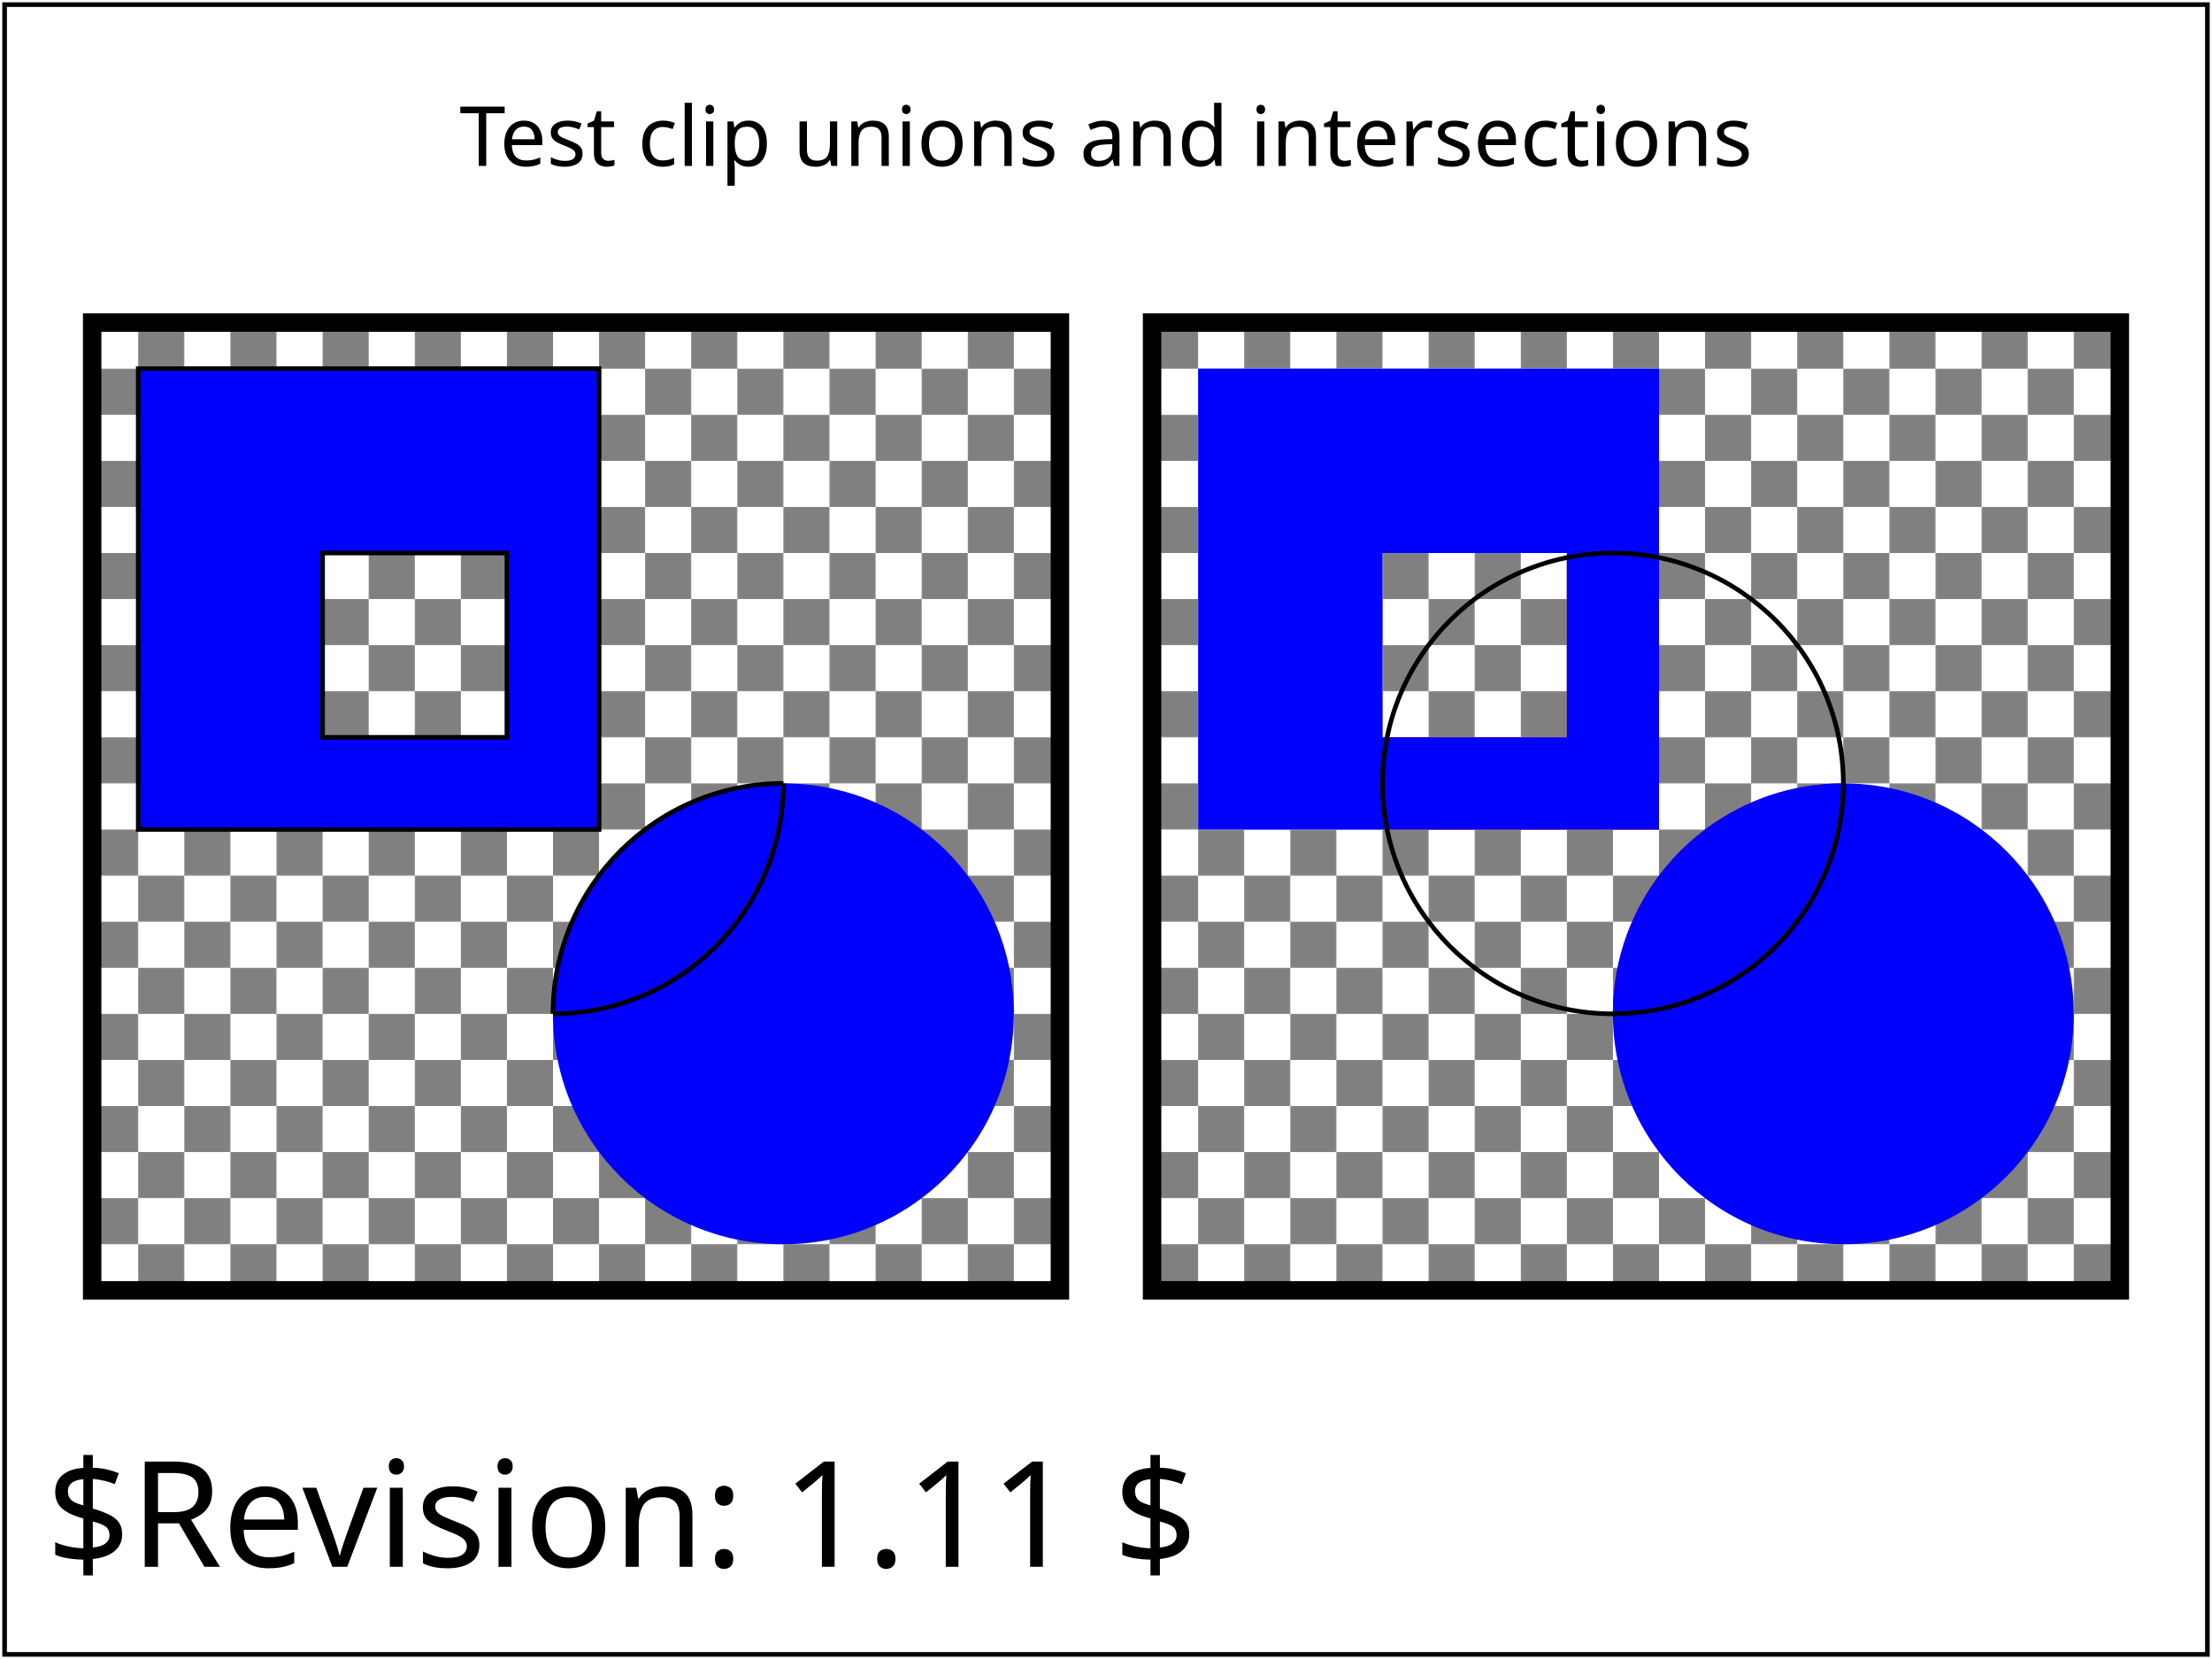
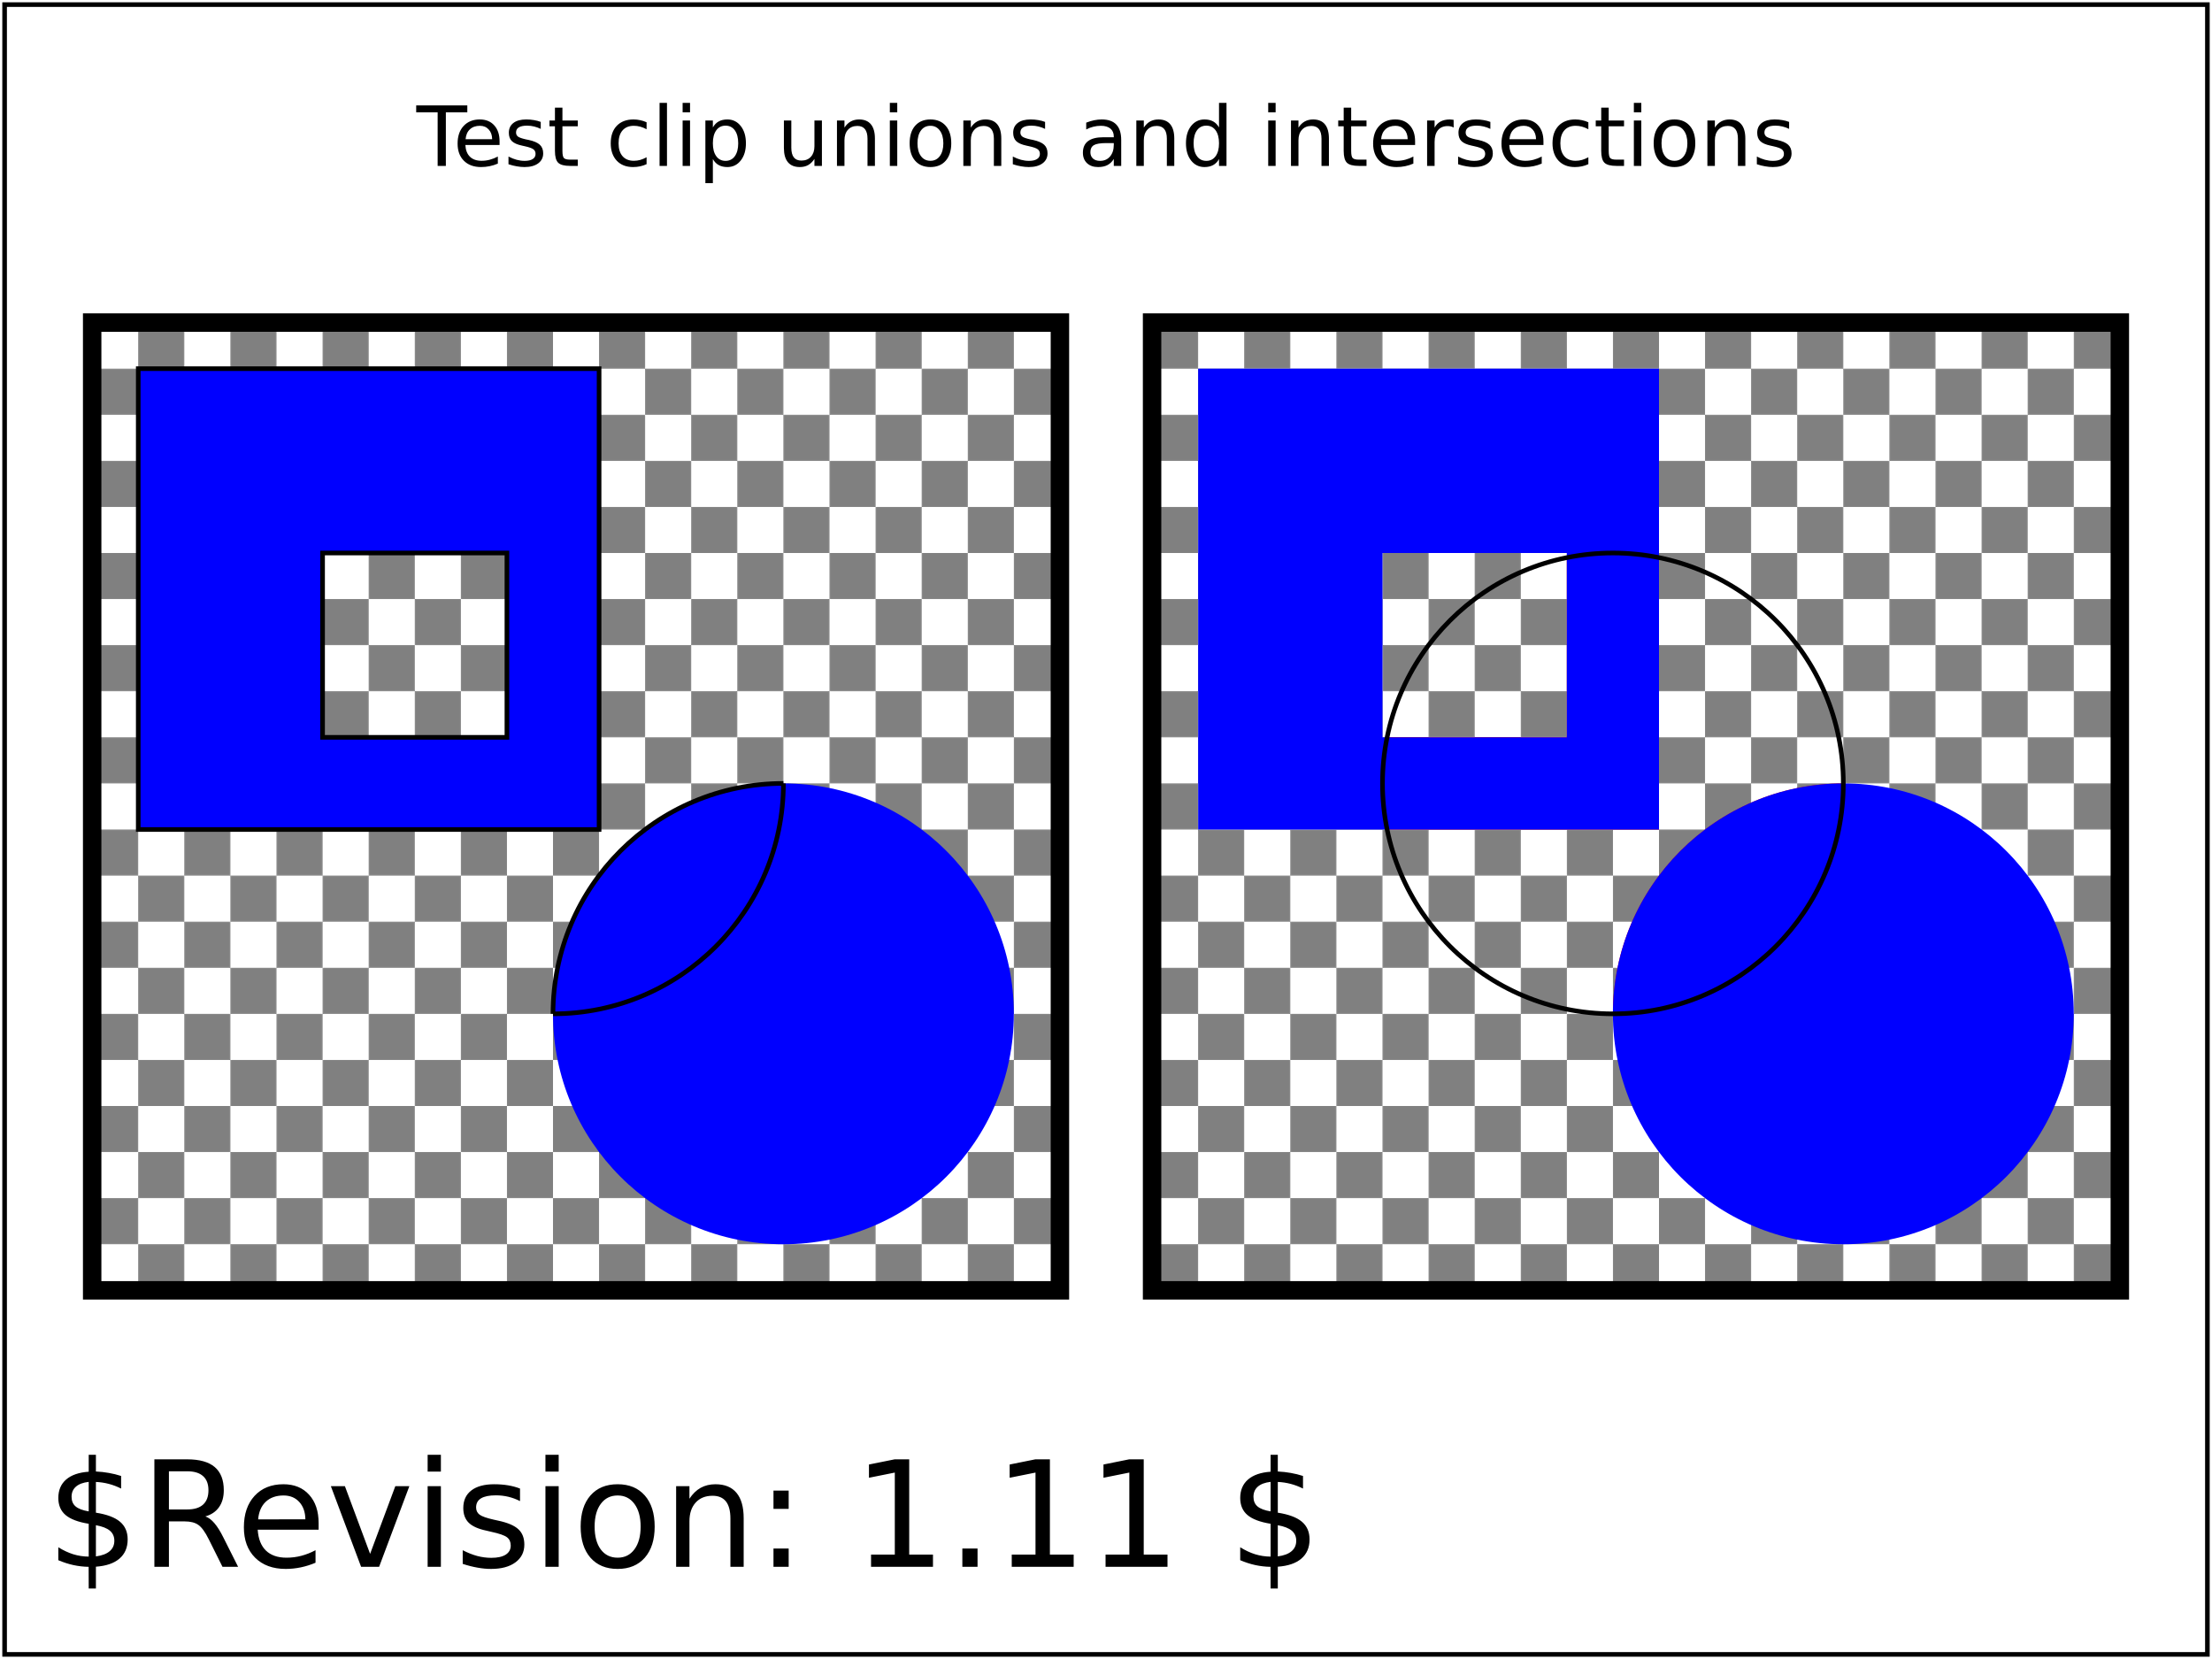
<svg xmlns="http://www.w3.org/2000/svg" xmlns:html="http://www.w3.org/1999/xhtml" xmlns:ns1="http://www.w3.org/2000/02/svg/testsuite/description/" xmlns:xlink="http://www.w3.org/1999/xlink" version="1.1" baseProfile="basic" id="svg-root" width="100%" height="100%" viewBox="0 0 480 360">
  <ns1:SVGTestCase template-version="1.3" reviewer="CM" author="ED" status="accepted" version="$Revision: 1.11 $" testname="$RCSfile: masking-path-07-b.svg,v $">
    <ns1:testDescription href="http://www.w3.org/TR/SVG11/masking.html#ClippingPaths">
      <html:p>
          This tests that 'clipPath' elements can be used together and how the clipping paths are intersected.
        </html:p>
      <html:p>
        There is a gray-white pattern as a background for the two subtest rectangles. This is to show that the holes that are cut out using clip-paths are transparent.
        The first subtest verifies that when you use the 'clip-path' property on a child element inside a 'clipPath' element the child element is clipped correctly.
        The second subtest verifies that when a 'clipPath' element has a 'clip-path' property the result is the intersection of the two clip paths.
      </html:p>
    </ns1:testDescription>
    <ns1:operatorScript>
      <html:p>
        Run the test. No interaction required.
      </html:p>
    </ns1:operatorScript>
    <ns1:passCriteria>
      <html:p>
        The test has passed if the following conditions are met:
			</html:p>
      <html:ul>
        <html:li>There is no red visible.</html:li>
        <html:li>No shapes extend outside of the rects that have a thick black border.</html:li>
        <html:li>For the left subtest:
					<html:ul>
            <html:li>There must be a large blue rect with a transparent smaller rect in it, and the intersection of two circles.</html:li>
            <html:li>The borders of the clipregions are shown with black stroke.</html:li>
            <html:li>The blue shapes must be visible only inside of these stroked regions.</html:li>
          </html:ul>
        </html:li>
        <html:li>For the right subtest:
					<html:ul>
            <html:li>The test on the right must show part of the large blue rect shape with a transparent rect in it, and part of a circle.</html:li>
            <html:li>The blue shapes must only be visible inside of the circle that has black stroke.</html:li>
          </html:ul>
        </html:li>
      </html:ul>
    </ns1:passCriteria>
  </ns1:SVGTestCase>
  <defs>
-     <font-face font-family="SVGFreeSansASCII" unicode-range="U+0-7F">
+     <font-face font-family="DejaVu Sans" unicode-range="U+0-7F">
      <font-face-src>
        <font-face-uri xlink:href="../resources/SVGFreeSans.svg#ascii" />
      </font-face-src>
    </font-face>
  </defs>
-   <g id="test-body-content" font-family="SVGFreeSansASCII,sans-serif" font-size="18">
+   <g id="test-body-content" font-family="DejaVu Sans" font-size="18">
    <defs>
      <clipPath id="clipCircle1">
        <circle id="c1" cx="100" cy="100" r="50" />
      </clipPath>
      <clipPath id="clipCircle2">
        <circle id="c2" cx="150" cy="150" r="50" />
      </clipPath>
      <clipPath id="clipPath1">
        <path id="p1" d="M10 10l100 0 0 100 -100 0ZM50 50l40 0 0 40 -40 0Z" clip-rule="evenodd" />
      </clipPath>
      <clipPath id="clipRects1">
        <rect x="50" y="30" width="25" height="100" />
        <rect x="25" y="50" width="10" height="10" clip-path="url(#clipTwoCircles)" />
      </clipPath>
      <clipPath id="clipTwoCircles">
        <use xlink:href="#c1" />
        <use xlink:href="#c2" />
      </clipPath>
      <clipPath id="clipInClip1">
        <use xlink:href="#c2" clip-path="url(#clipCircle1)" />
        <use xlink:href="#p1" />
      </clipPath>
      <clipPath id="clipOnClip1" clip-path="url(#clipCircle1)">
        <use xlink:href="#c2" />
        <use xlink:href="#p1" />
      </clipPath>
      <pattern patternUnits="userSpaceOnUse" id="pattern" x="0" y="0" width="20" height="20">
        <rect x="0" y="0" width="10" height="10" fill="gray" />
        <rect x="10" y="10" width="10" height="10" fill="gray" />
      </pattern>
    </defs>
    <rect x="20" y="70" width="210" height="210" fill="url(#pattern)" stroke="black" stroke-width="4" />
    <rect x="250" y="70" width="210" height="210" fill="url(#pattern)" stroke="black" stroke-width="4" />
    <text x="240" y="2em" text-anchor="middle">Test clip unions and intersections</text>
    <g transform="translate(20, 70)">
      <g id="subtest1">
        <use xlink:href="#p1" fill="red" fill-rule="evenodd" />
        <use xlink:href="#c2" fill="red" clip-path="url(#clipCircle1)" />
        <use xlink:href="#c1" fill="red" clip-path="url(#clipCircle2)" />
        <rect width="200" height="200" fill="blue" clip-path="url(#clipInClip1)" />
        <use xlink:href="#c2" fill="none" clip-path="url(#clipCircle1)" stroke="black" />
        <use xlink:href="#c1" fill="none" clip-path="url(#clipCircle2)" stroke="black" />
        <use xlink:href="#p1" fill="none" stroke="black" />
      </g>
      <g id="subtest2" transform="translate(230,0)">
        <g clip-path="url(#clipCircle1)">
          <use xlink:href="#c2" fill="red" />
          <use xlink:href="#p1" fill="red" fill-rule="evenodd" />
        </g>
        <rect width="300" height="300" fill="blue" clip-path="url(#clipOnClip1)" />
        <use xlink:href="#c1" fill="none" stroke="black" />
      </g>
    </g>
  </g>
-   <g font-family="SVGFreeSansASCII,sans-serif" font-size="32">
+   <g font-family="DejaVu Sans" font-size="32">
    <text id="revision" x="10" y="340" stroke="none" fill="black">$Revision: 1.11 $</text>
  </g>
  <rect id="test-frame" x="1" y="1" width="478" height="358" fill="none" stroke="#000000" />
</svg>
